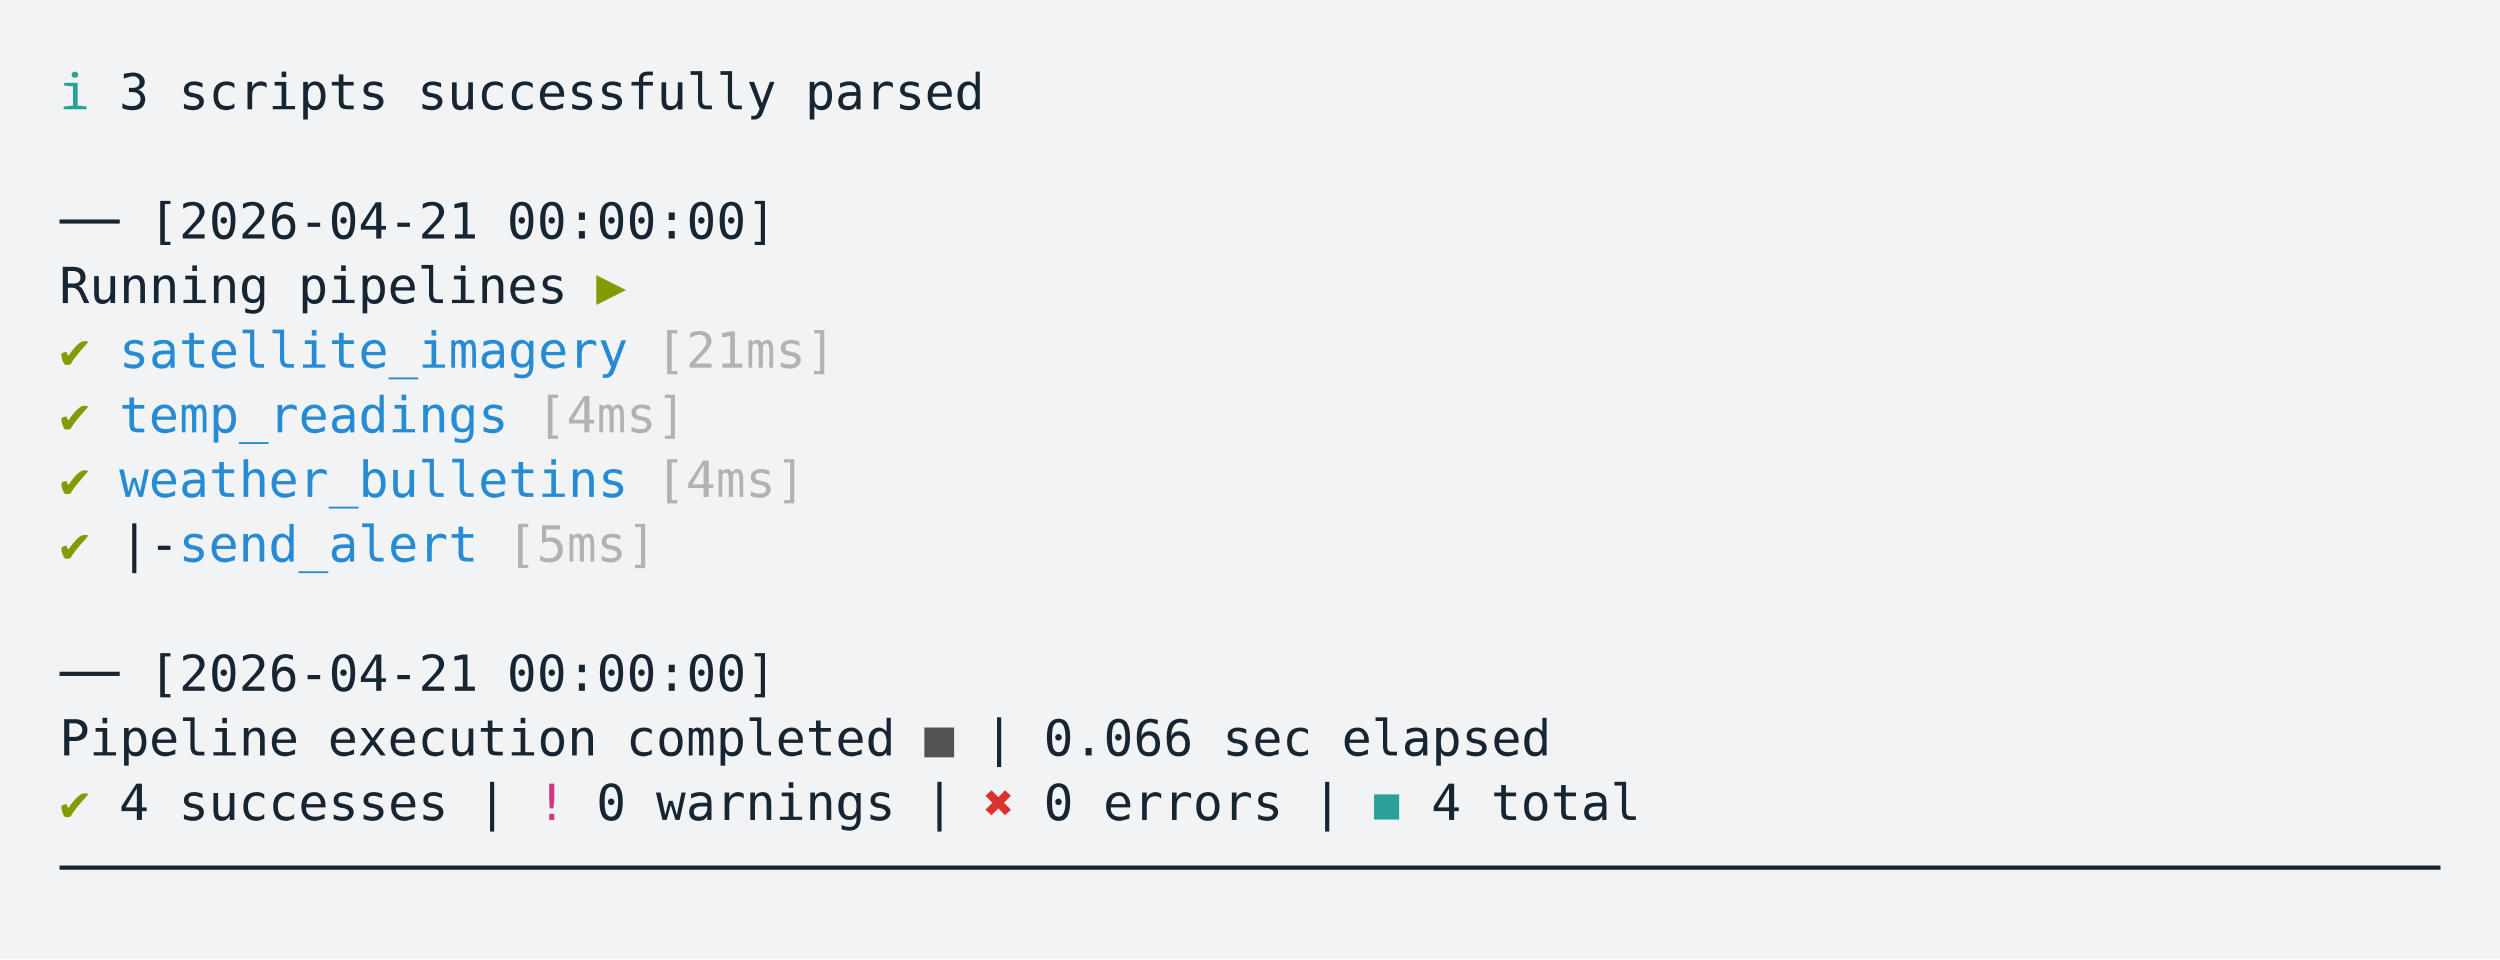
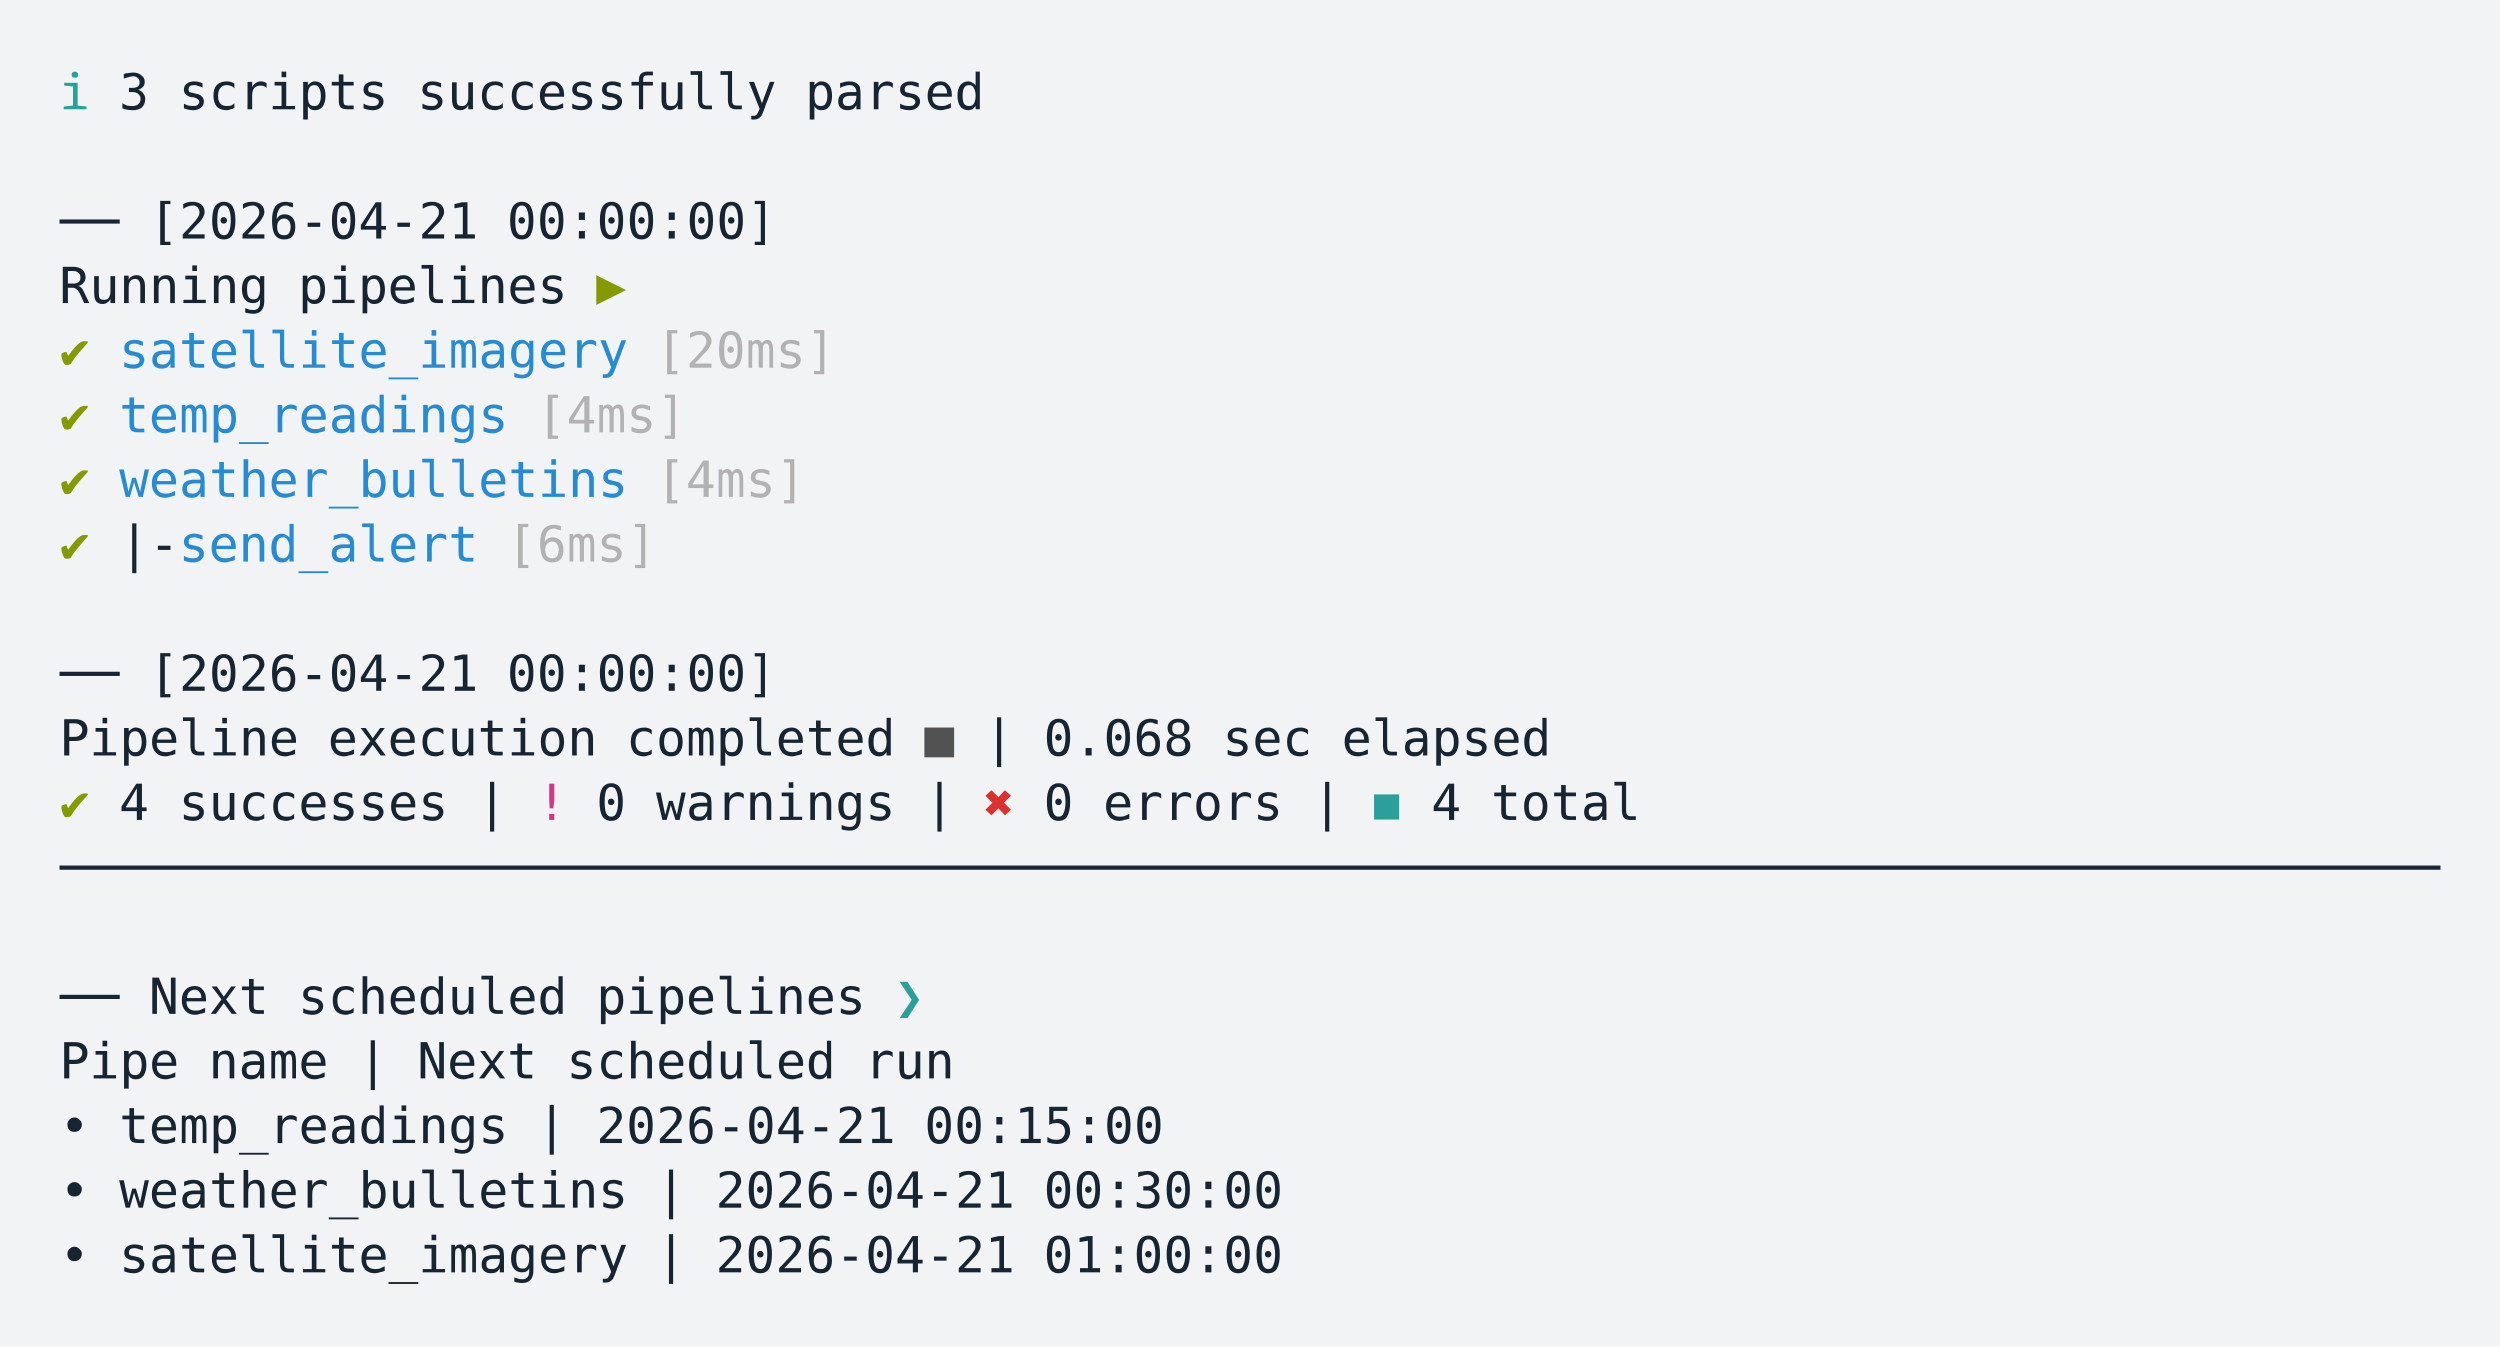
- <svg xmlns="http://www.w3.org/2000/svg" xmlns:xlink="http://www.w3.org/1999/xlink" width="840" height="322.23">
-   <rect width="840" height="322.23" rx="0" ry="0" class="a" />
-   <svg height="282.23" viewBox="0 0 80 28.223" width="800" x="20" y="20">
+ <svg xmlns="http://www.w3.org/2000/svg" xmlns:xlink="http://www.w3.org/1999/xlink" width="840" height="452.49">
+   <rect width="840" height="452.49" rx="0" ry="0" class="a" />
+   <svg height="412.49" viewBox="0 0 80 41.249" width="800" x="20" y="20">
    <style>.a{fill:rgb(241,243,245)}.b{font-family:'Fira Code',Monaco,Consolas,Menlo,'Bitstream Vera Sans Mono','Powerline Symbols',monospace}.c{fill:rgb(23,36,49);white-space:pre}.d{fill:transparent}.e{fill:rgb(42,161,152);white-space:pre}.f{fill:rgb(133,153,0);white-space:pre}.g{fill:rgb(38,139,210);white-space:pre}.h{fill:rgb(178,178,178);white-space:pre}.i{fill:rgb(82,82,82);white-space:pre}.j{fill:rgb(211,54,130);white-space:pre}.k{fill:rgb(220,50,47);white-space:pre}</style>
    <g font-family="'Fira Code',Monaco,Consolas,Menlo,'Bitstream Vera Sans Mono','Powerline Symbols',monospace" font-size="1.67" class="b">
      <defs>
        <symbol id="1">
          <text font-size="1.67" x="0" y="1.67" class="c">──</text>
          <text font-size="1.67" x="3.006" y="1.67" class="c">[2026-04-21</text>
          <text font-size="1.67" x="15.03" y="1.67" class="c">00:00:00]</text>
        </symbol>
        <symbol id="a">
-           <rect height="13" width="80" x="0" y="0" class="d" />
+           <rect height="19" width="80" x="0" y="0" class="d" />
        </symbol>
      </defs>
-       <rect height="28.223" width="80" class="a" />
+       <rect height="41.249" width="80" class="a" />
      <svg x="0" y="0" width="80">
        <svg x="0">
          <use xlink:href="#a" />
          <text font-size="1.67" x="0" y="1.67" class="e">ℹ</text>
          <text font-size="1.67" x="2.004" y="1.67" class="c">3</text>
          <text font-size="1.67" x="4.008" y="1.67" class="c">scripts</text>
          <text font-size="1.67" x="12.024" y="1.67" class="c">successfully</text>
          <text font-size="1.67" x="25.05" y="1.67" class="c">parsed</text>
          <use xlink:href="#1" y="4.342" />
          <text font-size="1.67" x="0" y="8.183" class="c">Running</text>
          <text font-size="1.67" x="8.016" y="8.183" class="c">pipelines</text>
          <text font-size="1.67" x="18.036" y="8.183" class="f">▶</text>
          <text font-size="1.67" x="0" y="10.354" class="f">✔</text>
          <text font-size="1.67" x="2.004" y="10.354" class="g">satellite_imagery</text>
-           <text font-size="1.67" x="20.04" y="10.354" class="h">[21ms]</text>
+           <text font-size="1.67" x="20.04" y="10.354" class="h">[20ms]</text>
          <text font-size="1.67" x="0" y="12.525" class="f">✔</text>
          <text font-size="1.67" x="2.004" y="12.525" class="g">temp_readings</text>
          <text font-size="1.67" x="16.032" y="12.525" class="h">[4ms]</text>
          <text font-size="1.67" x="0" y="14.696" class="f">✔</text>
          <text font-size="1.67" x="2.004" y="14.696" class="g">weather_bulletins</text>
          <text font-size="1.67" x="20.04" y="14.696" class="h">[4ms]</text>
          <text font-size="1.67" x="0" y="16.867" class="f">✔</text>
          <text font-size="1.67" x="2.004" y="16.867" class="c">|-</text>
          <text font-size="1.67" x="4.008" y="16.867" class="g">send_alert</text>
-           <text font-size="1.67" x="15.03" y="16.867" class="h">[5ms]</text>
+           <text font-size="1.67" x="15.03" y="16.867" class="h">[6ms]</text>
          <use xlink:href="#1" y="19.539" />
          <text font-size="1.67" x="0" y="23.38" class="c">Pipeline</text>
          <text font-size="1.67" x="9.018" y="23.38" class="c">execution</text>
          <text font-size="1.67" x="19.038" y="23.38" class="c">completed</text>
          <text font-size="1.67" x="29.058" y="23.38" class="i">■</text>
          <text font-size="1.67" x="31.062" y="23.38" class="c">|</text>
-           <text font-size="1.67" x="33.066" y="23.38" class="c">0.066</text>
+           <text font-size="1.67" x="33.066" y="23.38" class="c">0.068</text>
          <text font-size="1.67" x="39.078" y="23.38" class="c">sec</text>
          <text font-size="1.67" x="43.086" y="23.38" class="c">elapsed</text>
          <text font-size="1.67" x="0" y="25.551" class="f">✔</text>
          <text font-size="1.67" x="2.004" y="25.551" class="c">4</text>
          <text font-size="1.67" x="4.008" y="25.551" class="c">successes</text>
          <text font-size="1.67" x="14.028" y="25.551" class="c">|</text>
          <text font-size="1.67" x="16.032" y="25.551" class="j">!</text>
          <text font-size="1.67" x="18.036" y="25.551" class="c">0</text>
          <text font-size="1.67" x="20.04" y="25.551" class="c">warnings</text>
          <text font-size="1.67" x="29.058" y="25.551" class="c">|</text>
          <text font-size="1.67" x="31.062" y="25.551" class="k">✖</text>
          <text font-size="1.67" x="33.066" y="25.551" class="c">0</text>
          <text font-size="1.67" x="35.07" y="25.551" class="c">errors</text>
          <text font-size="1.67" x="42.084" y="25.551" class="c">|</text>
          <text font-size="1.67" x="44.088" y="25.551" class="e">◼</text>
          <text font-size="1.67" x="46.092" y="25.551" class="c">4</text>
          <text font-size="1.67" x="48.096" y="25.551" class="c">total</text>
          <text font-size="1.67" x="0" y="27.722" class="c">────────────────────────────────────────────────────────────────────────────────</text>
+           <text font-size="1.67" x="0" y="32.064" class="c">──</text>
+           <text font-size="1.67" x="3.006" y="32.064" class="c">Next</text>
+           <text font-size="1.67" x="8.016" y="32.064" class="c">scheduled</text>
+           <text font-size="1.67" x="18.036" y="32.064" class="c">pipelines</text>
+           <text font-size="1.67" x="28.056" y="32.064" class="e">❯</text>
+           <text font-size="1.67" x="0" y="34.235" class="c">Pipe</text>
+           <text font-size="1.67" x="5.01" y="34.235" class="c">name</text>
+           <text font-size="1.67" x="10.02" y="34.235" class="c">|</text>
+           <text font-size="1.67" x="12.024" y="34.235" class="c">Next</text>
+           <text font-size="1.67" x="17.034" y="34.235" class="c">scheduled</text>
+           <text font-size="1.67" x="27.054" y="34.235" class="c">run</text>
+           <text font-size="1.67" x="0" y="36.406" class="c">•</text>
+           <text font-size="1.67" x="2.004" y="36.406" class="c">temp_readings</text>
+           <text font-size="1.67" x="16.032" y="36.406" class="c">|</text>
+           <text font-size="1.67" x="18.036" y="36.406" class="c">2026-04-21</text>
+           <text font-size="1.67" x="29.058" y="36.406" class="c">00:15:00</text>
+           <text font-size="1.67" x="0" y="38.577" class="c">•</text>
+           <text font-size="1.67" x="2.004" y="38.577" class="c">weather_bulletins</text>
+           <text font-size="1.67" x="20.04" y="38.577" class="c">|</text>
+           <text font-size="1.67" x="22.044" y="38.577" class="c">2026-04-21</text>
+           <text font-size="1.67" x="33.066" y="38.577" class="c">00:30:00</text>
+           <text font-size="1.67" x="0" y="40.748" class="c">•</text>
+           <text font-size="1.67" x="2.004" y="40.748" class="c">satellite_imagery</text>
+           <text font-size="1.67" x="20.04" y="40.748" class="c">|</text>
+           <text font-size="1.67" x="22.044" y="40.748" class="c">2026-04-21</text>
+           <text font-size="1.67" x="33.066" y="40.748" class="c">01:00:00</text>
        </svg>
      </svg>
    </g>
  </svg>
</svg>
